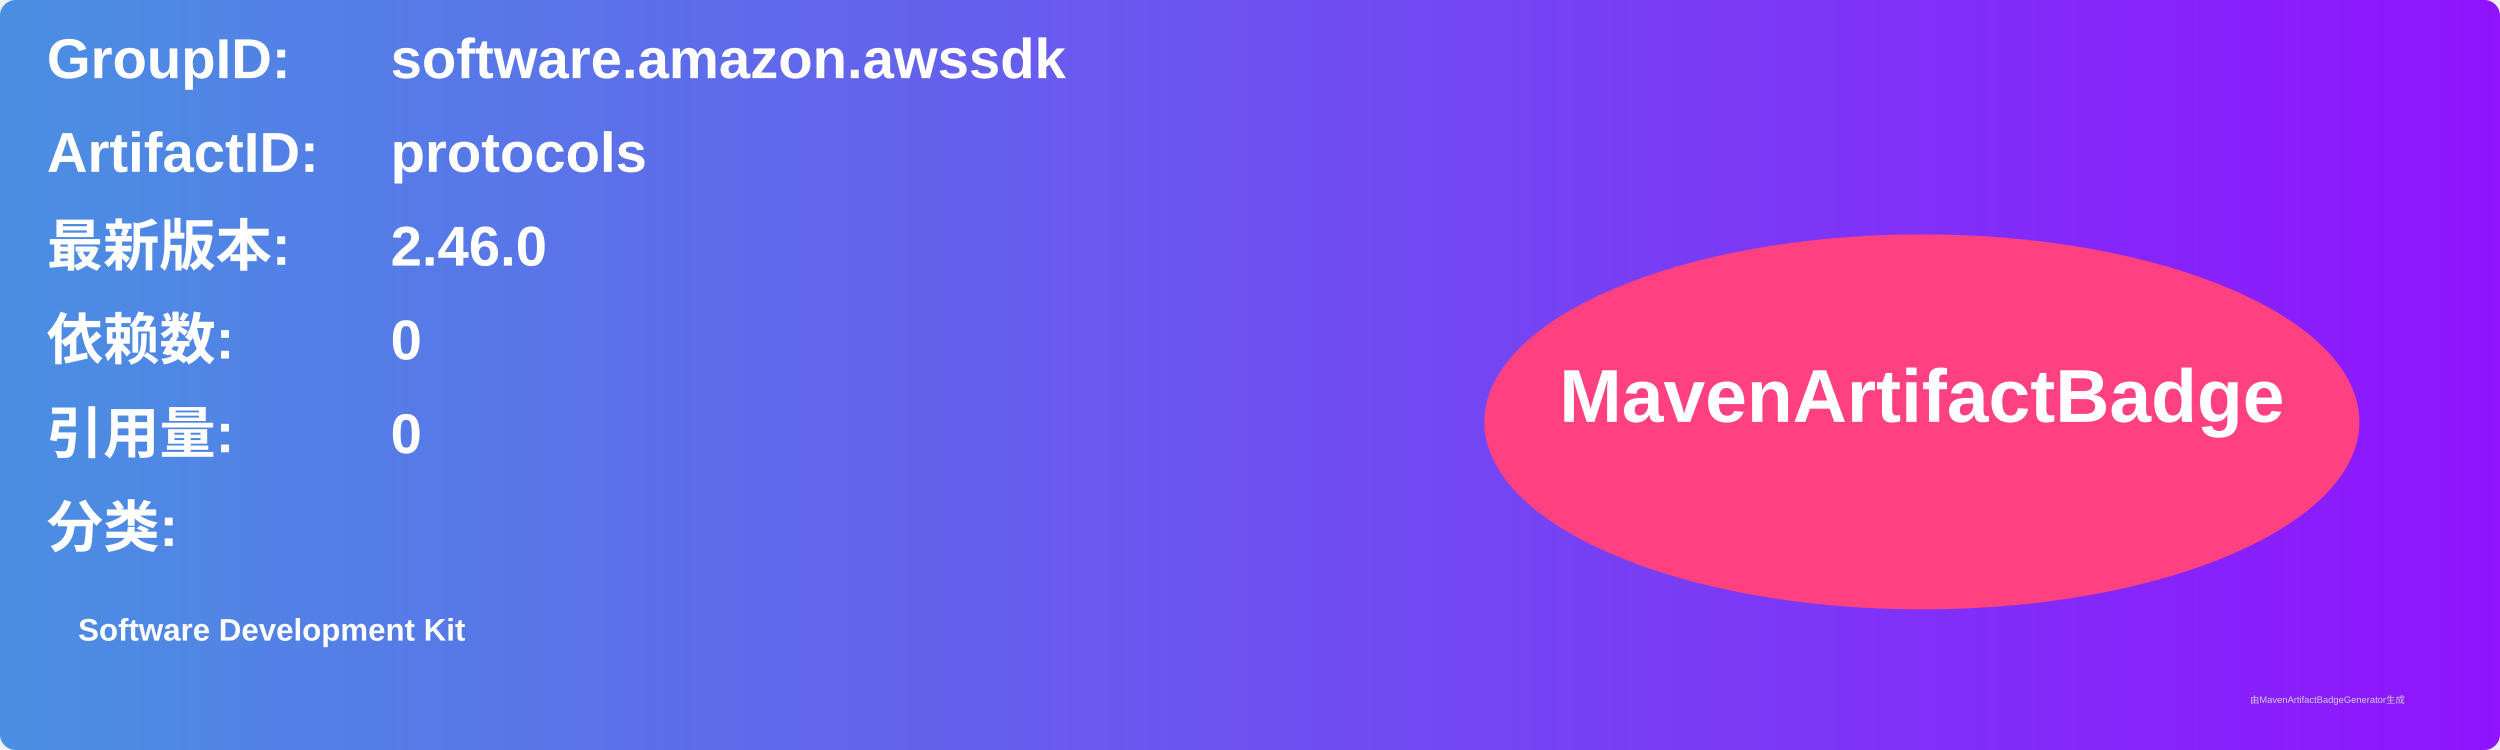
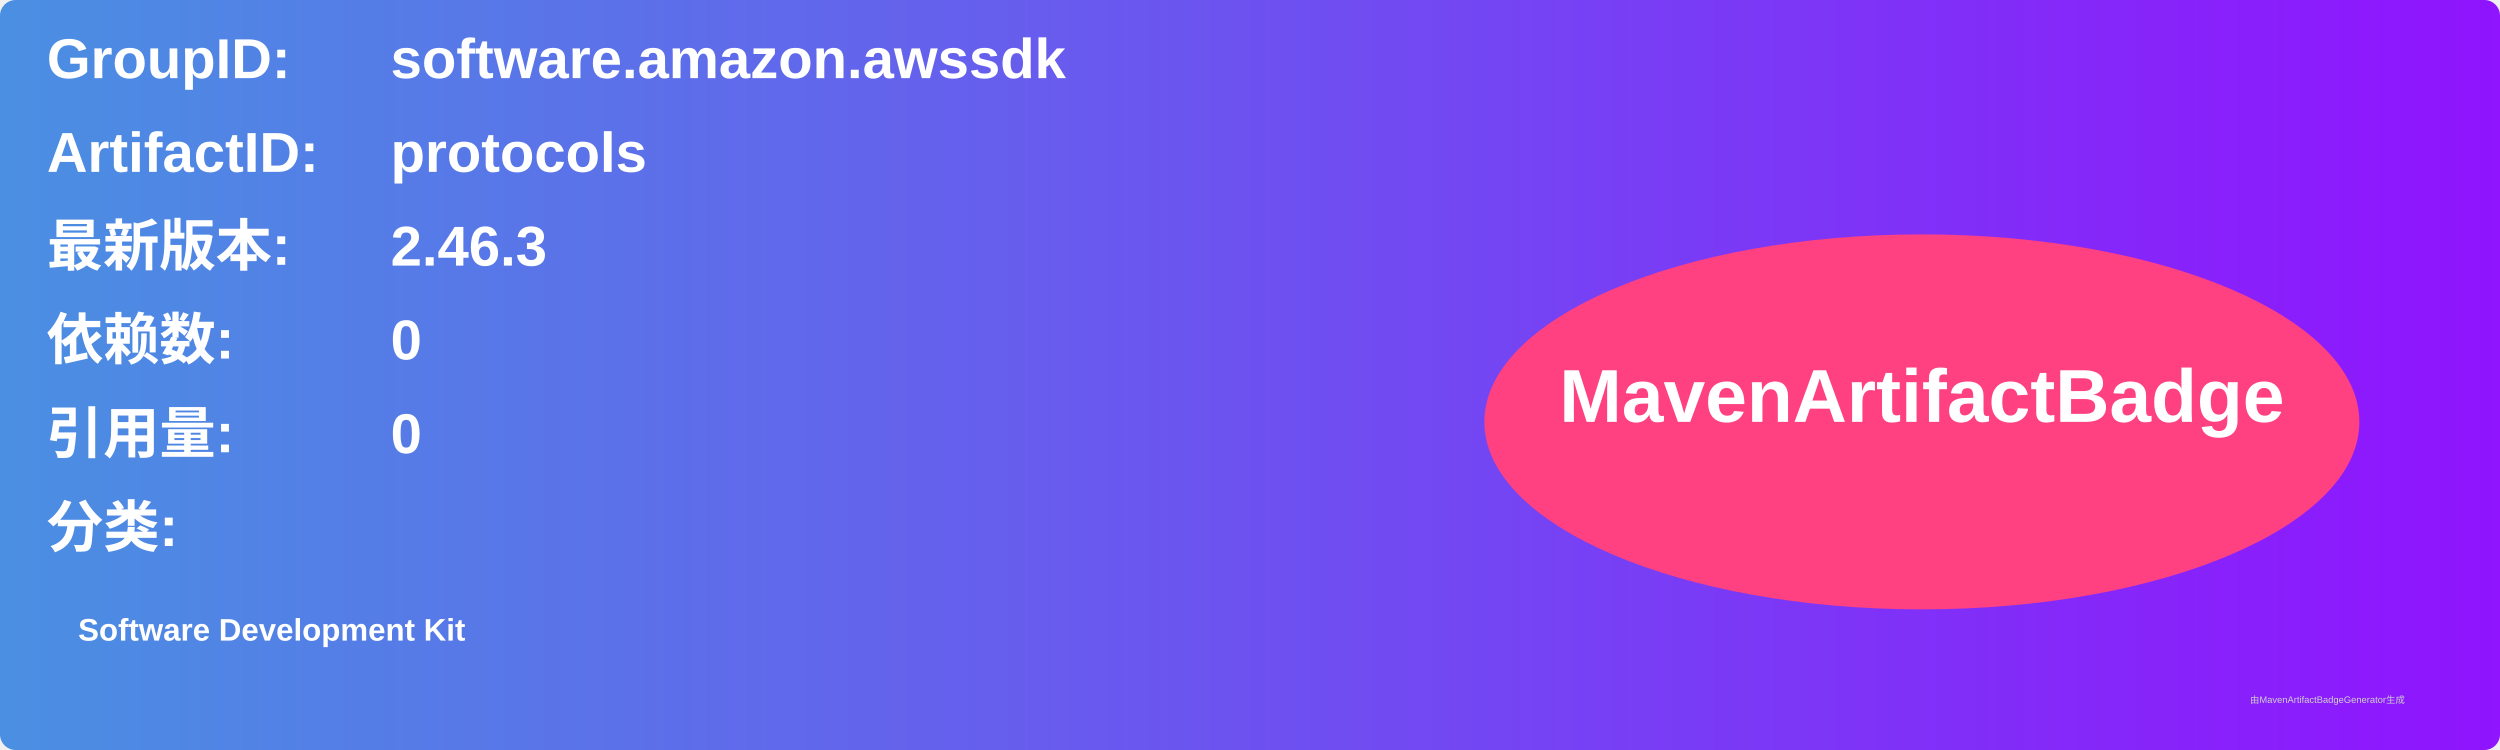
<svg xmlns="http://www.w3.org/2000/svg" width="800" height="240" viewBox="0 0 800 240">
  <linearGradient id="grad" x1="0%" y1="0%" x2="100%" y2="0%">
    <stop offset="0%" stop-color="#4a90e2" />
    <stop offset="100%" stop-color="#9013fe" />
  </linearGradient>
  <rect width="100%" height="100%" rx="5" ry="5" fill="url(#grad)" />
  <g transform="translate(15, 15)">
    <text x="0" y="10" font-family="Arial" font-size="18" fill="white" font-weight="bold" width="260">GroupID:</text>
    <text x="110" y="10" font-family="Arial" font-size="18" fill="white" font-weight="bold" width="460">software.amazon.awssdk</text>
    <text x="0" y="40" font-family="Arial" font-size="18" fill="white" font-weight="bold" width="260">ArtifactID:</text>
    <text x="110" y="40" font-family="Arial" font-size="18" fill="white" font-weight="bold" width="460">protocols</text>
    <text x="0" y="70" font-family="Arial" font-size="18" fill="white" font-weight="bold">最新版本:</text>
    <text x="110" y="70" font-family="Arial" font-size="18" fill="white" font-weight="bold">
-       <tspan font-weight="bold">2.46.0</tspan>
+       <tspan font-weight="bold">2.46.3</tspan>
    </text>
    <text x="0" y="100" font-family="Arial" font-size="18" fill="white" font-weight="bold">依赖数: </text>
    <text x="110" y="100" font-family="Arial" font-size="18" fill="white">
      <tspan font-weight="bold">0</tspan>
    </text>
    <text x="0" y="130" font-family="Arial" font-size="18" fill="white" font-weight="bold">引用量: </text>
    <text x="110" y="130" font-family="Arial" font-size="18" fill="white">
      <tspan font-weight="bold">0</tspan>
    </text>
    <text x="0" y="160" font-family="Arial" font-size="18" fill="white" font-weight="bold">分类:</text>
    <text x="10" y="190" font-family="Arial" font-size="10" fill="white">
      <tspan font-weight="bold">Software Development Kit</tspan>
    </text>
    <ellipse cx="600" cy="120" rx="140" ry="60" fill="#ff4081" />
    <text x="600" y="120" text-anchor="middle" font-family="Arial" font-size="24" fill="white" font-weight="bold">MavenArtifactBadge</text>
  </g>
  <text x="720" y="225" font-family="Arial" font-size="3" fill="#d0d0d0">由MavenArtifactBadgeGenerator生成</text>
</svg>
